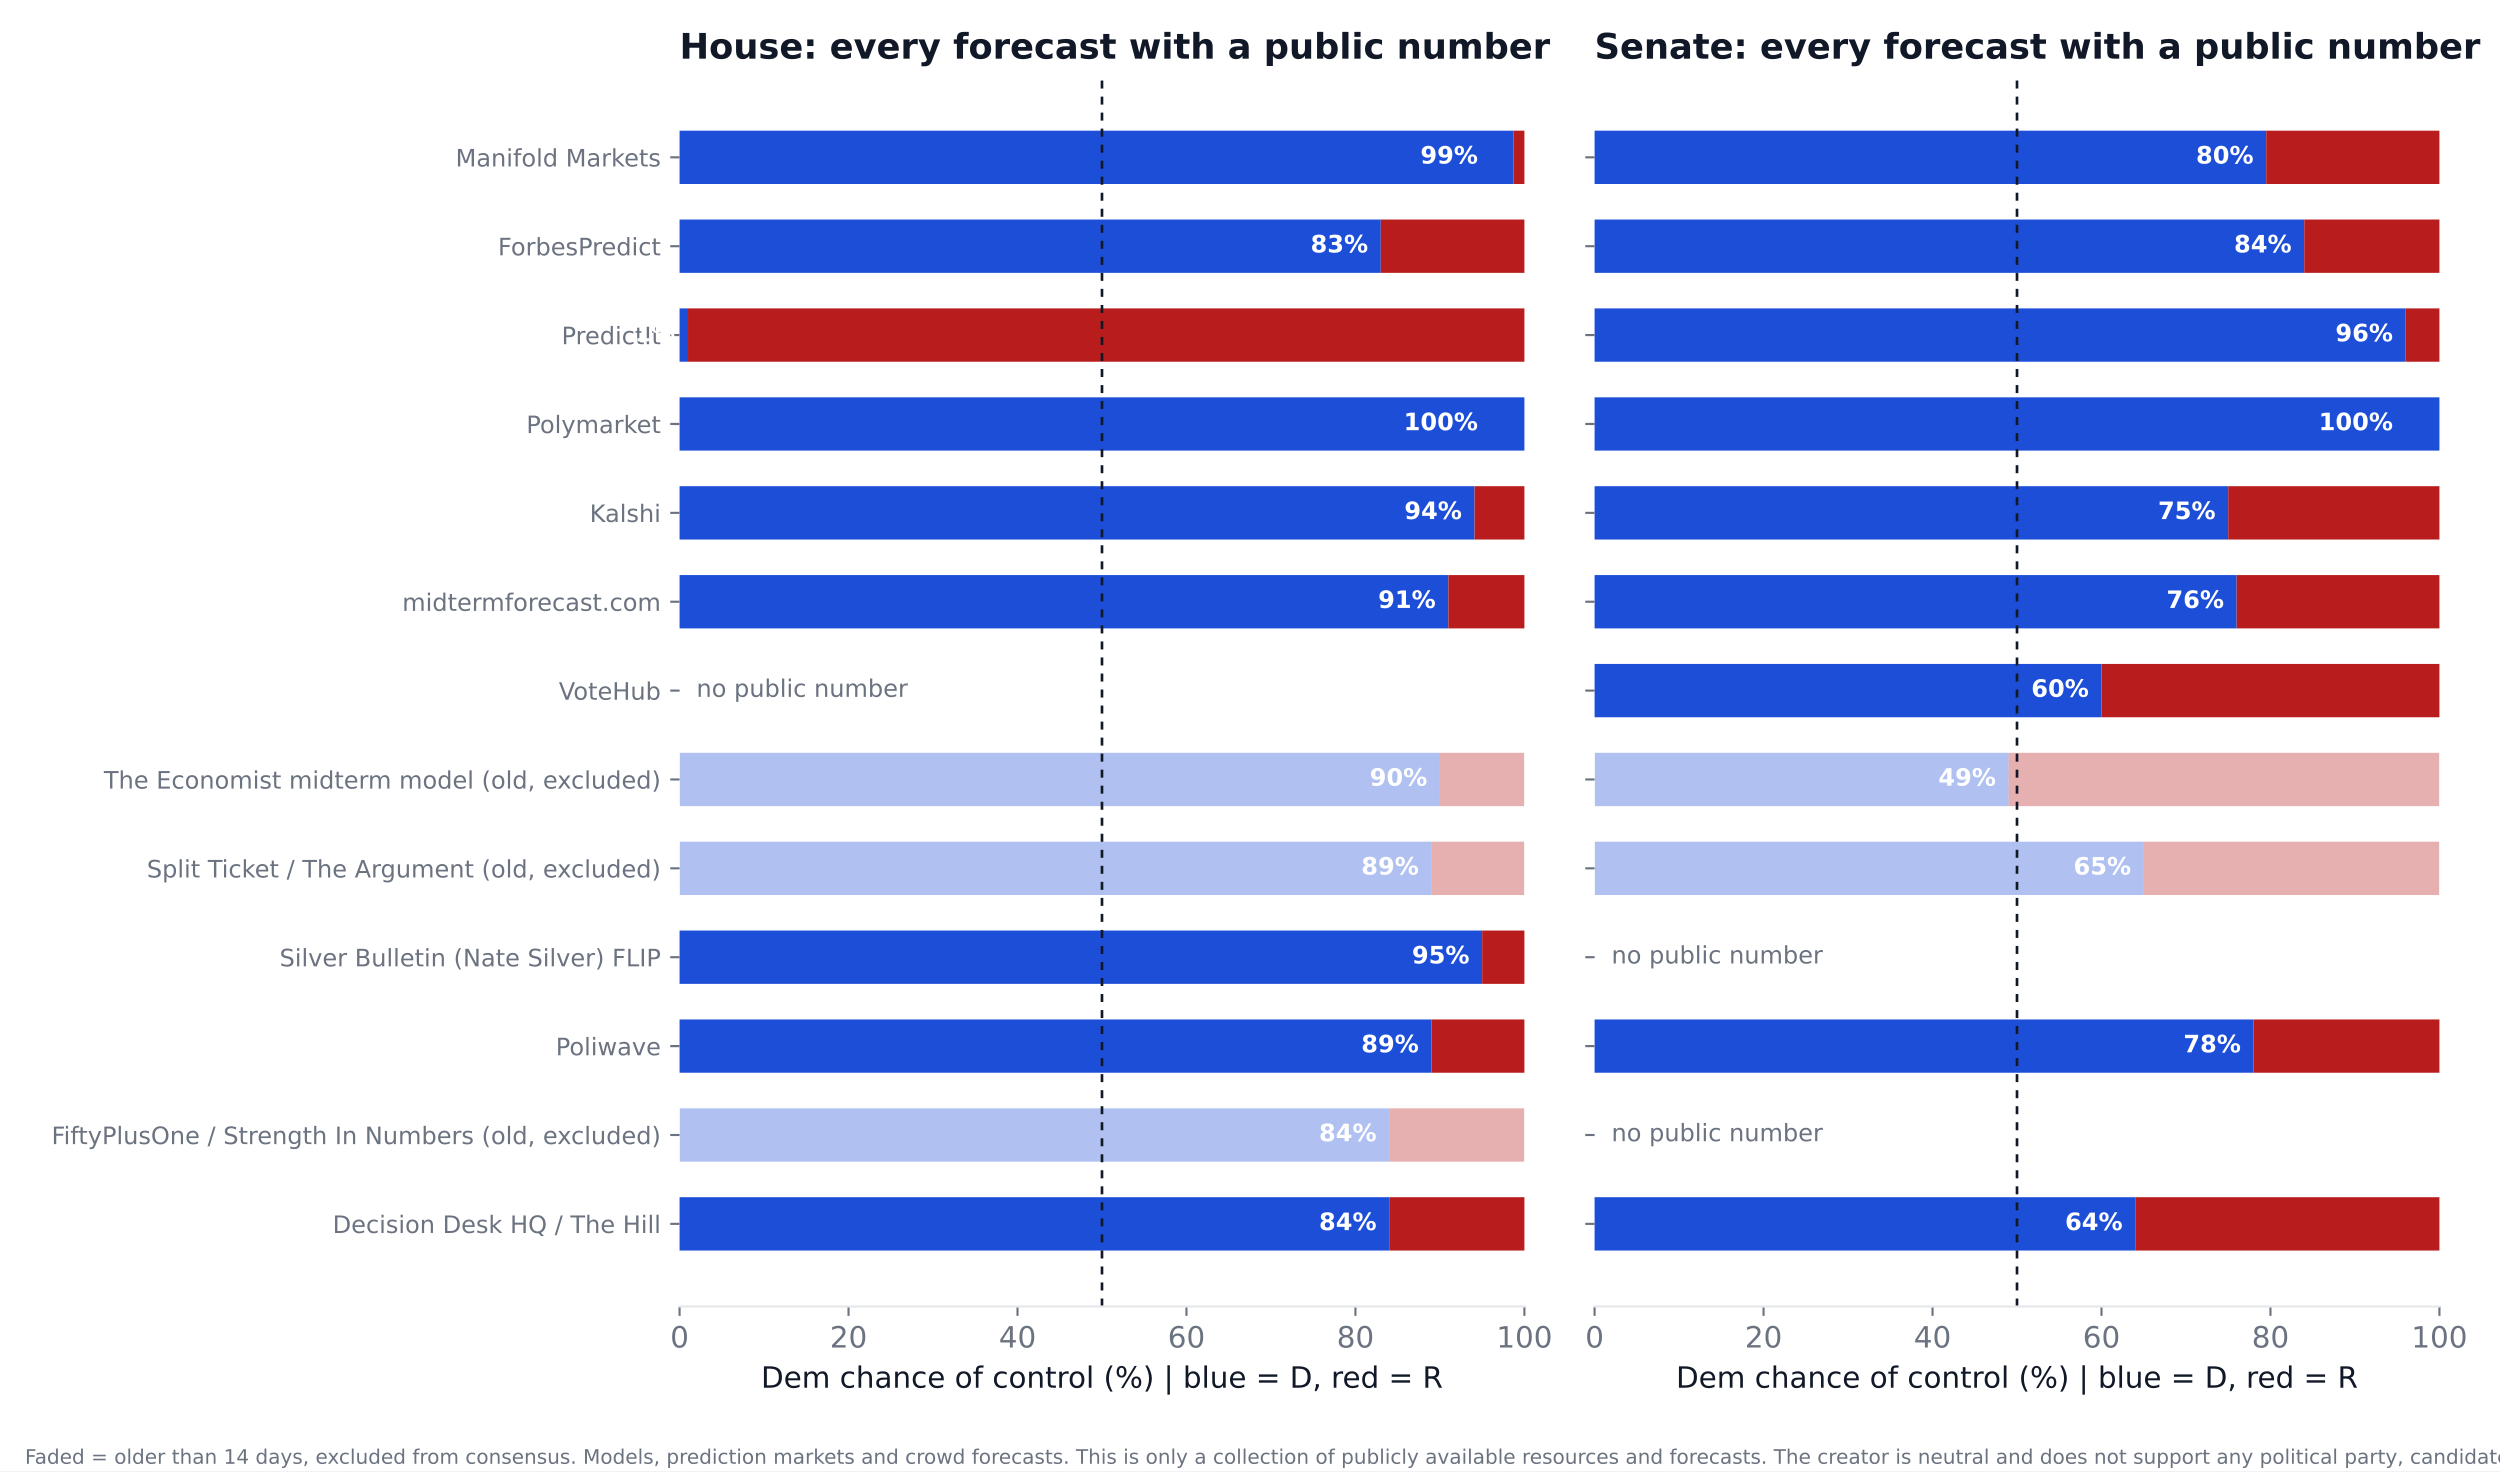
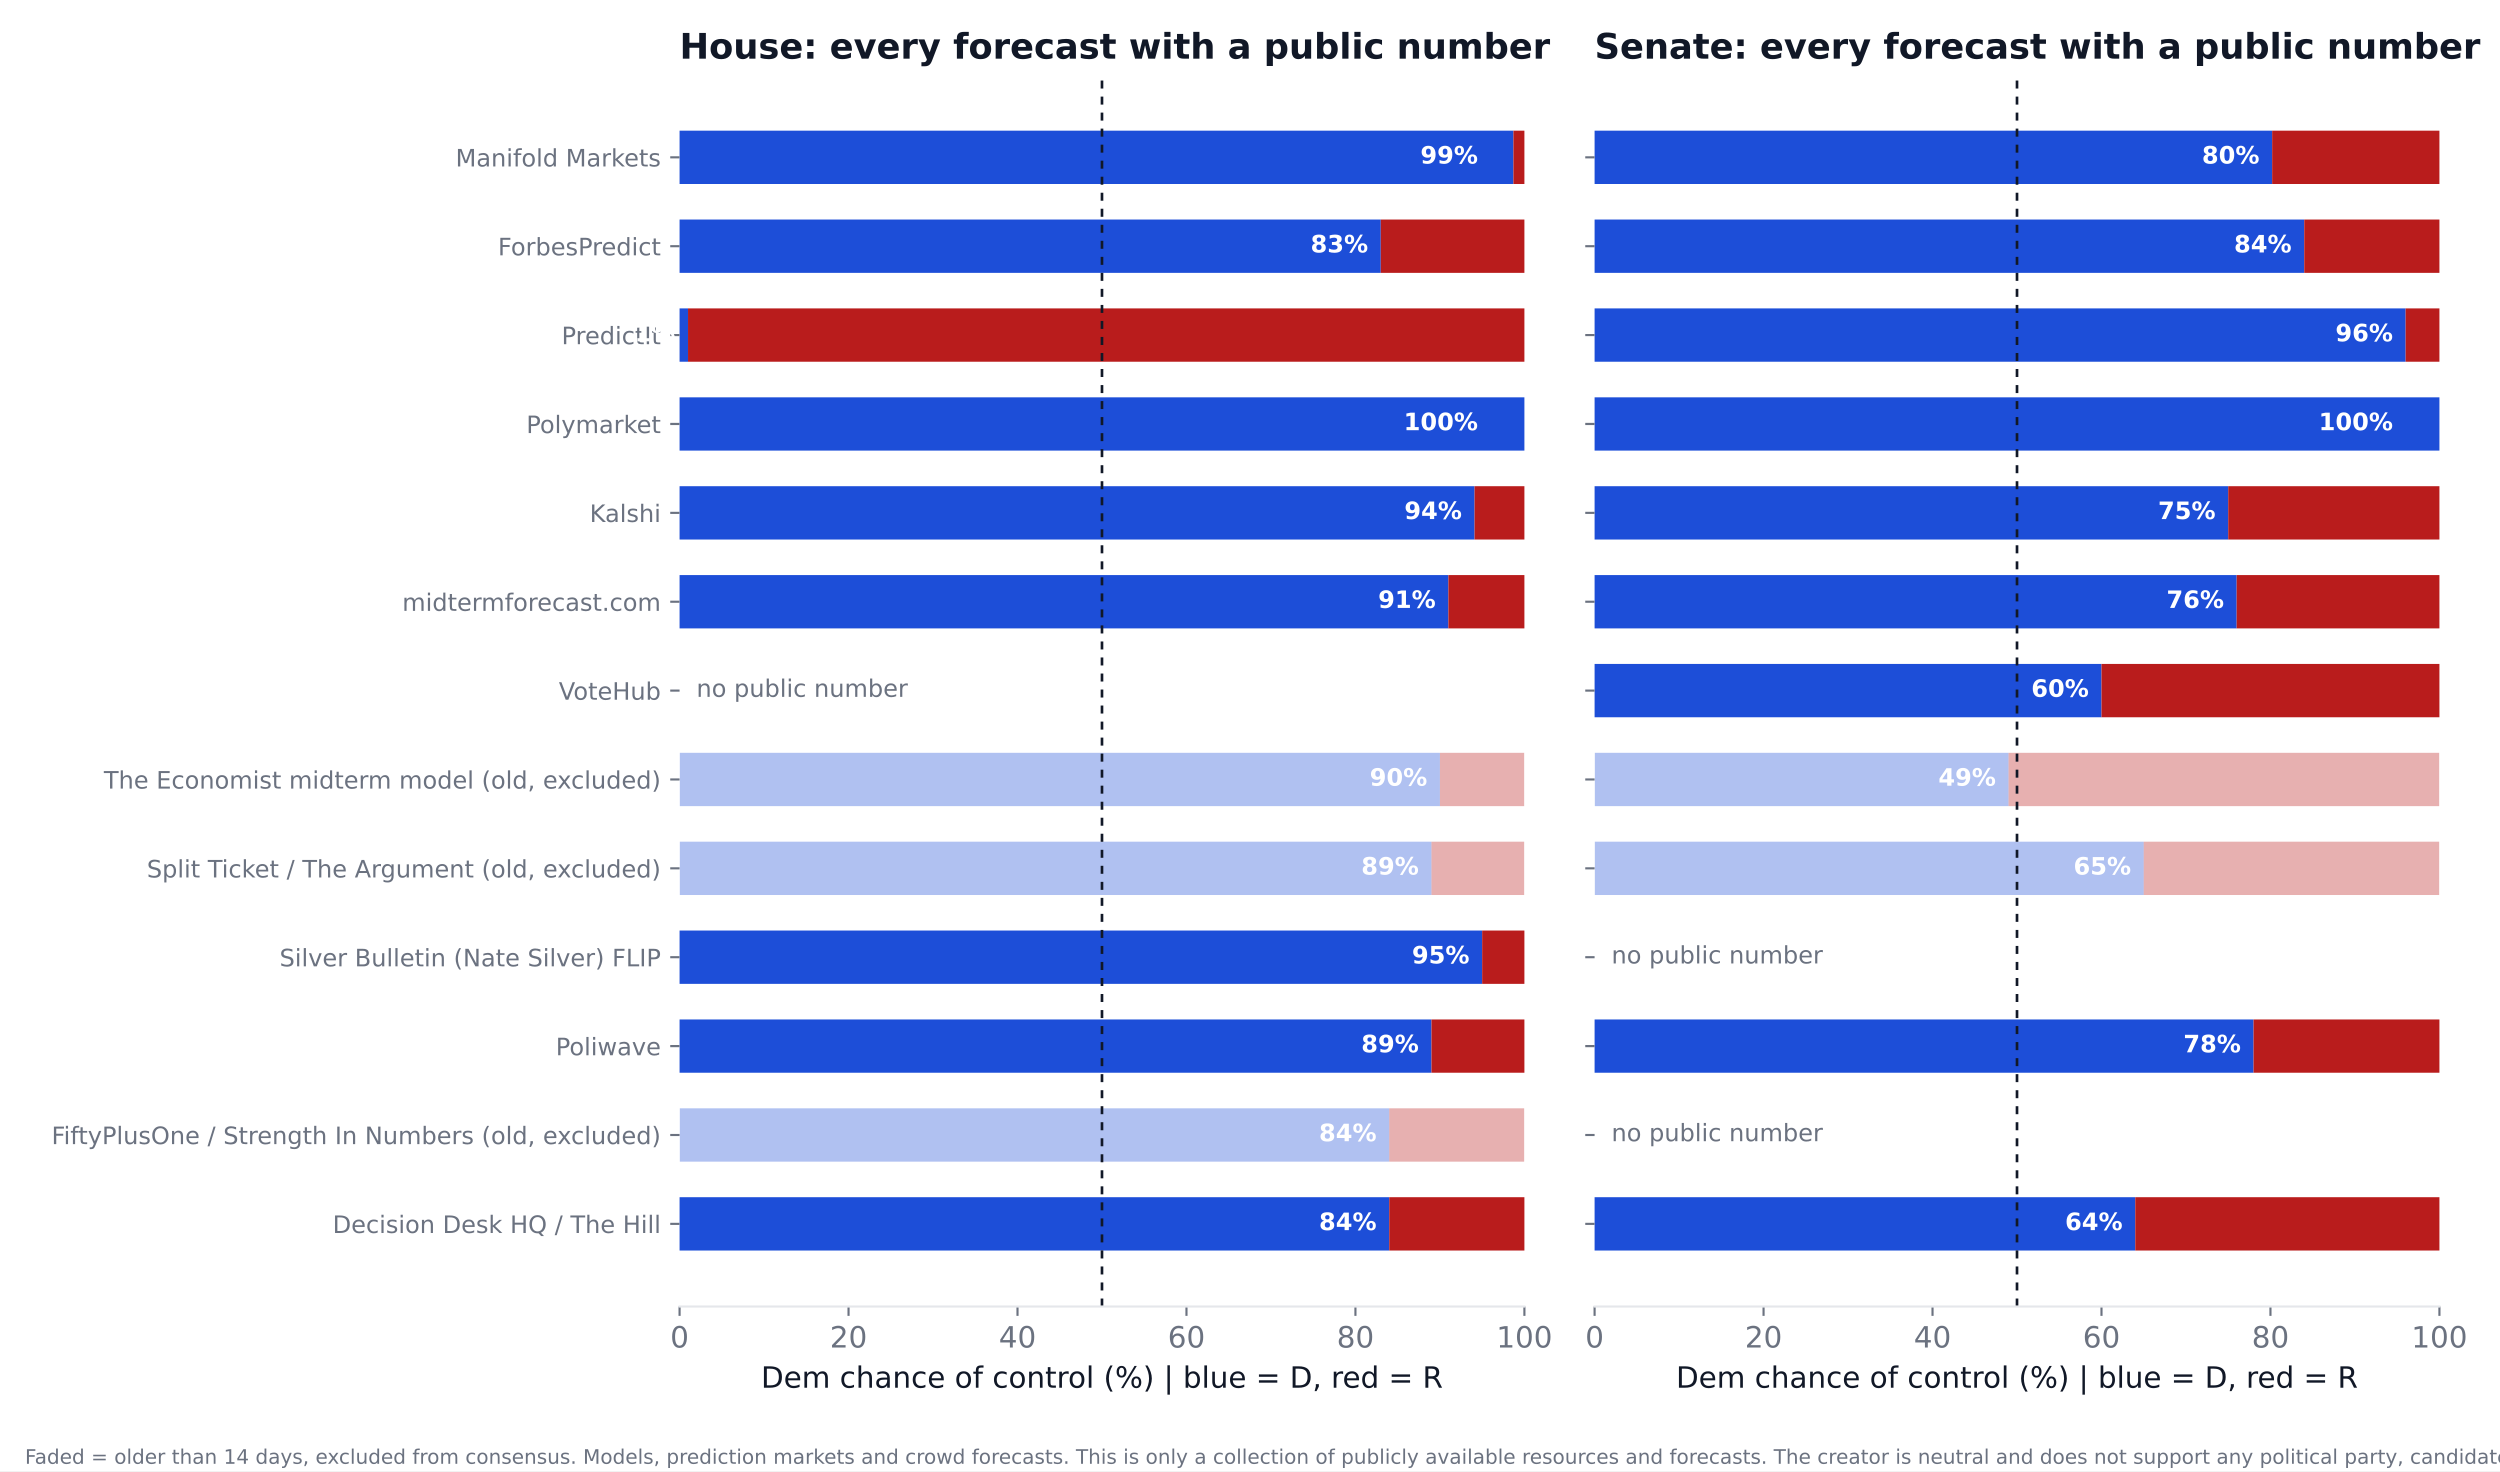
<svg xmlns="http://www.w3.org/2000/svg" xmlns:xlink="http://www.w3.org/1999/xlink" width="936pt" height="550.8pt" viewBox="0 0 936 550.8" version="1.1">
  <defs>
    <style type="text/css">*{stroke-linejoin: round; stroke-linecap: butt}</style>
  </defs>
  <g id="figure_1">
    <g id="patch_1">
      <path d="M 0 550.8  L 936 550.8  L 936 0  L 0 0  z " style="fill: #ffffff" />
    </g>
    <g id="axes_1">
      <g id="patch_2">
        <path d="M 254.433 489.159  L 570.736 489.159  L 570.736 27.96  L 254.433 27.96  z " style="fill: #ffffff" />
      </g>
      <g id="patch_3">
-         <path d="M 254.433 468.195  L 520.128 468.195  L 520.128 448.23  L 254.433 448.23  z " clip-path="url(#pff47a988bb)" style="fill: #1d4ed8" />
+         <path d="M 254.433 468.195  L 520.128 468.195  L 520.128 448.23  L 254.433 448.23  z " clip-path="url(#pf2b7579b18)" style="fill: #1d4ed8" />
      </g>
      <g id="patch_4">
-         <path d="M 520.128 468.195  L 570.736 468.195  L 570.736 448.23  L 520.128 448.23  z " clip-path="url(#pff47a988bb)" style="fill: #b91c1c" />
+         <path d="M 520.128 468.195  L 570.736 468.195  L 570.736 448.23  L 520.128 448.23  z " clip-path="url(#pf2b7579b18)" style="fill: #b91c1c" />
      </g>
      <g id="patch_5">
-         <path d="M 254.433 434.919  L 520.128 434.919  L 520.128 414.954  L 254.433 414.954  z " clip-path="url(#pff47a988bb)" style="fill: #1d4ed8; opacity: 0.35" />
+         <path d="M 254.433 434.919  L 520.128 434.919  L 520.128 414.954  L 254.433 414.954  z " clip-path="url(#pf2b7579b18)" style="fill: #1d4ed8; opacity: 0.35" />
      </g>
      <g id="patch_6">
-         <path d="M 520.128 434.919  L 570.736 434.919  L 570.736 414.954  L 520.128 414.954  z " clip-path="url(#pff47a988bb)" style="fill: #b91c1c; opacity: 0.35" />
+         <path d="M 520.128 434.919  L 570.736 434.919  L 570.736 414.954  L 520.128 414.954  z " clip-path="url(#pf2b7579b18)" style="fill: #b91c1c; opacity: 0.35" />
      </g>
      <g id="patch_7">
-         <path d="M 254.433 401.644  L 535.943 401.644  L 535.943 381.679  L 254.433 381.679  z " clip-path="url(#pff47a988bb)" style="fill: #1d4ed8" />
+         <path d="M 254.433 401.644  L 535.943 401.644  L 535.943 381.679  L 254.433 381.679  z " clip-path="url(#pf2b7579b18)" style="fill: #1d4ed8" />
      </g>
      <g id="patch_8">
-         <path d="M 535.943 401.644  L 570.736 401.644  L 570.736 381.679  L 535.943 381.679  z " clip-path="url(#pff47a988bb)" style="fill: #b91c1c" />
+         <path d="M 535.943 401.644  L 570.736 401.644  L 570.736 381.679  L 535.943 381.679  z " clip-path="url(#pf2b7579b18)" style="fill: #b91c1c" />
      </g>
      <g id="patch_9">
-         <path d="M 254.433 368.368  L 554.921 368.368  L 554.921 348.403  L 254.433 348.403  z " clip-path="url(#pff47a988bb)" style="fill: #1d4ed8" />
+         <path d="M 254.433 368.368  L 554.921 368.368  L 554.921 348.403  L 254.433 348.403  z " clip-path="url(#pf2b7579b18)" style="fill: #1d4ed8" />
      </g>
      <g id="patch_10">
-         <path d="M 554.921 368.368  L 570.736 368.368  L 570.736 348.403  L 554.921 348.403  z " clip-path="url(#pff47a988bb)" style="fill: #b91c1c" />
+         <path d="M 554.921 368.368  L 570.736 368.368  L 570.736 348.403  L 554.921 348.403  z " clip-path="url(#pf2b7579b18)" style="fill: #b91c1c" />
      </g>
      <g id="patch_11">
-         <path d="M 254.433 335.093  L 535.943 335.093  L 535.943 315.128  L 254.433 315.128  z " clip-path="url(#pff47a988bb)" style="fill: #1d4ed8; opacity: 0.35" />
+         <path d="M 254.433 335.093  L 535.943 335.093  L 535.943 315.128  L 254.433 315.128  z " clip-path="url(#pf2b7579b18)" style="fill: #1d4ed8; opacity: 0.35" />
      </g>
      <g id="patch_12">
-         <path d="M 535.943 335.093  L 570.736 335.093  L 570.736 315.128  L 535.943 315.128  z " clip-path="url(#pff47a988bb)" style="fill: #b91c1c; opacity: 0.35" />
+         <path d="M 535.943 335.093  L 570.736 335.093  L 570.736 315.128  L 535.943 315.128  z " clip-path="url(#pf2b7579b18)" style="fill: #b91c1c; opacity: 0.35" />
      </g>
      <g id="patch_13">
-         <path d="M 254.433 301.817  L 539.106 301.817  L 539.106 281.852  L 254.433 281.852  z " clip-path="url(#pff47a988bb)" style="fill: #1d4ed8; opacity: 0.35" />
+         <path d="M 254.433 301.817  L 539.106 301.817  L 539.106 281.852  L 254.433 281.852  z " clip-path="url(#pf2b7579b18)" style="fill: #1d4ed8; opacity: 0.35" />
      </g>
      <g id="patch_14">
-         <path d="M 539.106 301.817  L 570.736 301.817  L 570.736 281.852  L 539.106 281.852  z " clip-path="url(#pff47a988bb)" style="fill: #b91c1c; opacity: 0.35" />
+         <path d="M 539.106 301.817  L 570.736 301.817  L 570.736 281.852  L 539.106 281.852  z " clip-path="url(#pf2b7579b18)" style="fill: #b91c1c; opacity: 0.35" />
      </g>
      <g id="patch_15">
-         <path d="M 254.433 235.266  L 542.269 235.266  L 542.269 215.301  L 254.433 215.301  z " clip-path="url(#pff47a988bb)" style="fill: #1d4ed8" />
+         <path d="M 254.433 235.266  L 542.269 235.266  L 542.269 215.301  L 254.433 215.301  z " clip-path="url(#pf2b7579b18)" style="fill: #1d4ed8" />
      </g>
      <g id="patch_16">
-         <path d="M 542.269 235.266  L 570.736 235.266  L 570.736 215.301  L 542.269 215.301  z " clip-path="url(#pff47a988bb)" style="fill: #b91c1c" />
+         <path d="M 542.269 235.266  L 570.736 235.266  L 570.736 215.301  L 542.269 215.301  z " clip-path="url(#pf2b7579b18)" style="fill: #b91c1c" />
      </g>
      <g id="patch_17">
-         <path d="M 254.433 201.991  L 552.074 201.991  L 552.074 182.026  L 254.433 182.026  z " clip-path="url(#pff47a988bb)" style="fill: #1d4ed8" />
+         <path d="M 254.433 201.991  L 552.074 201.991  L 552.074 182.026  L 254.433 182.026  z " clip-path="url(#pf2b7579b18)" style="fill: #1d4ed8" />
      </g>
      <g id="patch_18">
-         <path d="M 552.074 201.991  L 570.736 201.991  L 570.736 182.026  L 552.074 182.026  z " clip-path="url(#pff47a988bb)" style="fill: #b91c1c" />
+         <path d="M 552.074 201.991  L 570.736 201.991  L 570.736 182.026  L 552.074 182.026  z " clip-path="url(#pf2b7579b18)" style="fill: #b91c1c" />
      </g>
      <g id="patch_19">
-         <path d="M 254.433 168.715  L 570.736 168.715  L 570.736 148.75  L 254.433 148.75  z " clip-path="url(#pff47a988bb)" style="fill: #1d4ed8" />
+         <path d="M 254.433 168.715  L 570.736 168.715  L 570.736 148.75  L 254.433 148.75  z " clip-path="url(#pf2b7579b18)" style="fill: #1d4ed8" />
      </g>
      <g id="patch_20">
-         <path d="M 570.736 168.715  L 570.736 168.715  L 570.736 148.75  L 570.736 148.75  z " clip-path="url(#pff47a988bb)" style="fill: #b91c1c" />
+         <path d="M 570.736 168.715  L 570.736 168.715  L 570.736 148.75  L 570.736 148.75  z " clip-path="url(#pf2b7579b18)" style="fill: #b91c1c" />
      </g>
      <g id="patch_21">
-         <path d="M 254.433 135.44  L 257.596 135.44  L 257.596 115.475  L 254.433 115.475  z " clip-path="url(#pff47a988bb)" style="fill: #1d4ed8" />
+         <path d="M 254.433 135.44  L 257.596 135.44  L 257.596 115.475  L 254.433 115.475  z " clip-path="url(#pf2b7579b18)" style="fill: #1d4ed8" />
      </g>
      <g id="patch_22">
-         <path d="M 257.596 135.44  L 570.736 135.44  L 570.736 115.475  L 257.596 115.475  z " clip-path="url(#pff47a988bb)" style="fill: #b91c1c" />
+         <path d="M 257.596 135.44  L 570.736 135.44  L 570.736 115.475  L 257.596 115.475  z " clip-path="url(#pf2b7579b18)" style="fill: #b91c1c" />
      </g>
      <g id="patch_23">
-         <path d="M 254.433 102.164  L 516.965 102.164  L 516.965 82.199  L 254.433 82.199  z " clip-path="url(#pff47a988bb)" style="fill: #1d4ed8" />
+         <path d="M 254.433 102.164  L 516.965 102.164  L 516.965 82.199  L 254.433 82.199  z " clip-path="url(#pf2b7579b18)" style="fill: #1d4ed8" />
      </g>
      <g id="patch_24">
-         <path d="M 516.965 102.164  L 570.736 102.164  L 570.736 82.199  L 516.965 82.199  z " clip-path="url(#pff47a988bb)" style="fill: #b91c1c" />
+         <path d="M 516.965 102.164  L 570.736 102.164  L 570.736 82.199  L 516.965 82.199  z " clip-path="url(#pf2b7579b18)" style="fill: #b91c1c" />
      </g>
      <g id="patch_25">
-         <path d="M 254.433 68.889  L 566.624 68.889  L 566.624 48.924  L 254.433 48.924  z " clip-path="url(#pff47a988bb)" style="fill: #1d4ed8" />
+         <path d="M 254.433 68.889  L 566.624 68.889  L 566.624 48.924  L 254.433 48.924  z " clip-path="url(#pf2b7579b18)" style="fill: #1d4ed8" />
      </g>
      <g id="patch_26">
-         <path d="M 566.624 68.889  L 570.736 68.889  L 570.736 48.924  L 566.624 48.924  z " clip-path="url(#pff47a988bb)" style="fill: #b91c1c" />
+         <path d="M 566.624 68.889  L 570.736 68.889  L 570.736 48.924  L 566.624 48.924  z " clip-path="url(#pf2b7579b18)" style="fill: #b91c1c" />
      </g>
      <g id="matplotlib.axis_1">
        <g id="xtick_1">
          <g id="line2d_1">
            <defs>
-               <path id="mf5d7a410e3" d="M 0 0  L 0 3.5  " style="stroke: #6b7280; stroke-width: 0.8" />
+               <path id="m290218c3e4" d="M 0 0  L 0 3.5  " style="stroke: #6b7280; stroke-width: 0.8" />
            </defs>
            <g>
-               <use xlink:href="#mf5d7a410e3" x="254.433" y="489.159" style="fill: #6b7280; stroke: #6b7280; stroke-width: 0.8" />
+               <use xlink:href="#m290218c3e4" x="254.433" y="489.159" style="fill: #6b7280; stroke: #6b7280; stroke-width: 0.8" />
            </g>
          </g>
          <g id="text_1">
            <text style="font-size: 11px; font-family: 'DejaVu Sans'; text-anchor: middle; fill: #6b7280" x="254.433" y="504.516" transform="rotate(-0 254.4325 504.516)">0</text>
          </g>
        </g>
        <g id="xtick_2">
          <g id="line2d_2">
            <g>
-               <use xlink:href="#mf5d7a410e3" x="317.693" y="489.159" style="fill: #6b7280; stroke: #6b7280; stroke-width: 0.8" />
+               <use xlink:href="#m290218c3e4" x="317.693" y="489.159" style="fill: #6b7280; stroke: #6b7280; stroke-width: 0.8" />
            </g>
          </g>
          <g id="text_2">
            <text style="font-size: 11px; font-family: 'DejaVu Sans'; text-anchor: middle; fill: #6b7280" x="317.693" y="504.516" transform="rotate(-0 317.6932 504.516)">20</text>
          </g>
        </g>
        <g id="xtick_3">
          <g id="line2d_3">
            <g>
-               <use xlink:href="#mf5d7a410e3" x="380.954" y="489.159" style="fill: #6b7280; stroke: #6b7280; stroke-width: 0.8" />
+               <use xlink:href="#m290218c3e4" x="380.954" y="489.159" style="fill: #6b7280; stroke: #6b7280; stroke-width: 0.8" />
            </g>
          </g>
          <g id="text_3">
            <text style="font-size: 11px; font-family: 'DejaVu Sans'; text-anchor: middle; fill: #6b7280" x="380.954" y="504.516" transform="rotate(-0 380.954 504.516)">40</text>
          </g>
        </g>
        <g id="xtick_4">
          <g id="line2d_4">
            <g>
-               <use xlink:href="#mf5d7a410e3" x="444.215" y="489.159" style="fill: #6b7280; stroke: #6b7280; stroke-width: 0.8" />
+               <use xlink:href="#m290218c3e4" x="444.215" y="489.159" style="fill: #6b7280; stroke: #6b7280; stroke-width: 0.8" />
            </g>
          </g>
          <g id="text_4">
            <text style="font-size: 11px; font-family: 'DejaVu Sans'; text-anchor: middle; fill: #6b7280" x="444.215" y="504.516" transform="rotate(-0 444.2147 504.516)">60</text>
          </g>
        </g>
        <g id="xtick_5">
          <g id="line2d_5">
            <g>
-               <use xlink:href="#mf5d7a410e3" x="507.476" y="489.159" style="fill: #6b7280; stroke: #6b7280; stroke-width: 0.8" />
+               <use xlink:href="#m290218c3e4" x="507.476" y="489.159" style="fill: #6b7280; stroke: #6b7280; stroke-width: 0.8" />
            </g>
          </g>
          <g id="text_5">
            <text style="font-size: 11px; font-family: 'DejaVu Sans'; text-anchor: middle; fill: #6b7280" x="507.476" y="504.516" transform="rotate(-0 507.4755 504.516)">80</text>
          </g>
        </g>
        <g id="xtick_6">
          <g id="line2d_6">
            <g>
-               <use xlink:href="#mf5d7a410e3" x="570.736" y="489.159" style="fill: #6b7280; stroke: #6b7280; stroke-width: 0.8" />
+               <use xlink:href="#m290218c3e4" x="570.736" y="489.159" style="fill: #6b7280; stroke: #6b7280; stroke-width: 0.8" />
            </g>
          </g>
          <g id="text_6">
            <text style="font-size: 11px; font-family: 'DejaVu Sans'; text-anchor: middle; fill: #6b7280" x="570.736" y="504.516" transform="rotate(-0 570.7363 504.516)">100</text>
          </g>
        </g>
        <g id="text_7">
          <text style="font-size: 11px; font-family: 'DejaVu Sans'; text-anchor: middle; fill: #111827" x="412.584" y="519.565" transform="rotate(-0 412.5844 519.565)">Dem chance of control (%)  |  blue = D, red = R</text>
        </g>
      </g>
      <g id="matplotlib.axis_2">
        <g id="ytick_1">
          <g id="line2d_7">
            <defs>
-               <path id="m77f19acf1d" d="M 0 0  L -3.5 0  " style="stroke: #6b7280; stroke-width: 0.8" />
+               <path id="maff3a5cc44" d="M 0 0  L -3.5 0  " style="stroke: #6b7280; stroke-width: 0.8" />
            </defs>
            <g>
-               <use xlink:href="#m77f19acf1d" x="254.433" y="458.212" style="fill: #6b7280; stroke: #6b7280; stroke-width: 0.8" />
+               <use xlink:href="#maff3a5cc44" x="254.433" y="458.212" style="fill: #6b7280; stroke: #6b7280; stroke-width: 0.8" />
            </g>
          </g>
          <g id="text_8">
            <text style="font-size: 9px; font-family: 'DejaVu Sans'; text-anchor: end; fill: #6b7280" x="247.433" y="461.632" transform="rotate(-0 247.4325 461.6316)">Decision Desk HQ / The Hill</text>
          </g>
        </g>
        <g id="ytick_2">
          <g id="line2d_8">
            <g>
-               <use xlink:href="#m77f19acf1d" x="254.433" y="424.937" style="fill: #6b7280; stroke: #6b7280; stroke-width: 0.8" />
+               <use xlink:href="#maff3a5cc44" x="254.433" y="424.937" style="fill: #6b7280; stroke: #6b7280; stroke-width: 0.8" />
            </g>
          </g>
          <g id="text_9">
            <text style="font-size: 9px; font-family: 'DejaVu Sans'; text-anchor: end; fill: #6b7280" x="247.433" y="428.356" transform="rotate(-0 247.4325 428.3561)">FiftyPlusOne / Strength In Numbers (old, excluded)</text>
          </g>
        </g>
        <g id="ytick_3">
          <g id="line2d_9">
            <g>
-               <use xlink:href="#m77f19acf1d" x="254.433" y="391.661" style="fill: #6b7280; stroke: #6b7280; stroke-width: 0.8" />
+               <use xlink:href="#maff3a5cc44" x="254.433" y="391.661" style="fill: #6b7280; stroke: #6b7280; stroke-width: 0.8" />
            </g>
          </g>
          <g id="text_10">
            <text style="font-size: 9px; font-family: 'DejaVu Sans'; text-anchor: end; fill: #6b7280" x="247.433" y="395.081" transform="rotate(-0 247.4325 395.0806)">Poliwave</text>
          </g>
        </g>
        <g id="ytick_4">
          <g id="line2d_10">
            <g>
-               <use xlink:href="#m77f19acf1d" x="254.433" y="358.386" style="fill: #6b7280; stroke: #6b7280; stroke-width: 0.8" />
+               <use xlink:href="#maff3a5cc44" x="254.433" y="358.386" style="fill: #6b7280; stroke: #6b7280; stroke-width: 0.8" />
            </g>
          </g>
          <g id="text_11">
            <text style="font-size: 9px; font-family: 'DejaVu Sans'; text-anchor: end; fill: #6b7280" x="247.433" y="361.805" transform="rotate(-0 247.4325 361.8051)">Silver Bulletin (Nate Silver) FLIP</text>
          </g>
        </g>
        <g id="ytick_5">
          <g id="line2d_11">
            <g>
-               <use xlink:href="#m77f19acf1d" x="254.433" y="325.11" style="fill: #6b7280; stroke: #6b7280; stroke-width: 0.8" />
+               <use xlink:href="#maff3a5cc44" x="254.433" y="325.11" style="fill: #6b7280; stroke: #6b7280; stroke-width: 0.8" />
            </g>
          </g>
          <g id="text_12">
            <text style="font-size: 9px; font-family: 'DejaVu Sans'; text-anchor: end; fill: #6b7280" x="247.433" y="328.53" transform="rotate(-0 247.4325 328.5296)">Split Ticket / The Argument (old, excluded)</text>
          </g>
        </g>
        <g id="ytick_6">
          <g id="line2d_12">
            <g>
-               <use xlink:href="#m77f19acf1d" x="254.433" y="291.835" style="fill: #6b7280; stroke: #6b7280; stroke-width: 0.8" />
+               <use xlink:href="#maff3a5cc44" x="254.433" y="291.835" style="fill: #6b7280; stroke: #6b7280; stroke-width: 0.8" />
            </g>
          </g>
          <g id="text_13">
            <text style="font-size: 9px; font-family: 'DejaVu Sans'; text-anchor: end; fill: #6b7280" x="247.433" y="295.254" transform="rotate(-0 247.4325 295.2541)">The Economist midterm model (old, excluded)</text>
          </g>
        </g>
        <g id="ytick_7">
          <g id="line2d_13">
            <g>
-               <use xlink:href="#m77f19acf1d" x="254.433" y="258.559" style="fill: #6b7280; stroke: #6b7280; stroke-width: 0.8" />
+               <use xlink:href="#maff3a5cc44" x="254.433" y="258.559" style="fill: #6b7280; stroke: #6b7280; stroke-width: 0.8" />
            </g>
          </g>
          <g id="text_14">
            <text style="font-size: 9px; font-family: 'DejaVu Sans'; text-anchor: end; fill: #6b7280" x="247.433" y="261.979" transform="rotate(-0 247.4325 261.9786)">VoteHub</text>
          </g>
        </g>
        <g id="ytick_8">
          <g id="line2d_14">
            <g>
-               <use xlink:href="#m77f19acf1d" x="254.433" y="225.284" style="fill: #6b7280; stroke: #6b7280; stroke-width: 0.8" />
+               <use xlink:href="#maff3a5cc44" x="254.433" y="225.284" style="fill: #6b7280; stroke: #6b7280; stroke-width: 0.8" />
            </g>
          </g>
          <g id="text_15">
            <text style="font-size: 9px; font-family: 'DejaVu Sans'; text-anchor: end; fill: #6b7280" x="247.433" y="228.703" transform="rotate(-0 247.4325 228.7031)">midtermforecast.com</text>
          </g>
        </g>
        <g id="ytick_9">
          <g id="line2d_15">
            <g>
-               <use xlink:href="#m77f19acf1d" x="254.433" y="192.008" style="fill: #6b7280; stroke: #6b7280; stroke-width: 0.8" />
+               <use xlink:href="#maff3a5cc44" x="254.433" y="192.008" style="fill: #6b7280; stroke: #6b7280; stroke-width: 0.8" />
            </g>
          </g>
          <g id="text_16">
            <text style="font-size: 9px; font-family: 'DejaVu Sans'; text-anchor: end; fill: #6b7280" x="247.433" y="195.428" transform="rotate(-0 247.4325 195.4276)">Kalshi</text>
          </g>
        </g>
        <g id="ytick_10">
          <g id="line2d_16">
            <g>
-               <use xlink:href="#m77f19acf1d" x="254.433" y="158.733" style="fill: #6b7280; stroke: #6b7280; stroke-width: 0.8" />
+               <use xlink:href="#maff3a5cc44" x="254.433" y="158.733" style="fill: #6b7280; stroke: #6b7280; stroke-width: 0.8" />
            </g>
          </g>
          <g id="text_17">
            <text style="font-size: 9px; font-family: 'DejaVu Sans'; text-anchor: end; fill: #6b7280" x="247.433" y="162.152" transform="rotate(-0 247.4325 162.1521)">Polymarket</text>
          </g>
        </g>
        <g id="ytick_11">
          <g id="line2d_17">
            <g>
-               <use xlink:href="#m77f19acf1d" x="254.433" y="125.457" style="fill: #6b7280; stroke: #6b7280; stroke-width: 0.8" />
+               <use xlink:href="#maff3a5cc44" x="254.433" y="125.457" style="fill: #6b7280; stroke: #6b7280; stroke-width: 0.8" />
            </g>
          </g>
          <g id="text_18">
            <text style="font-size: 9px; font-family: 'DejaVu Sans'; text-anchor: end; fill: #6b7280" x="247.433" y="128.877" transform="rotate(-0 247.4325 128.8765)">PredictIt</text>
          </g>
        </g>
        <g id="ytick_12">
          <g id="line2d_18">
            <g>
-               <use xlink:href="#m77f19acf1d" x="254.433" y="92.182" style="fill: #6b7280; stroke: #6b7280; stroke-width: 0.8" />
+               <use xlink:href="#maff3a5cc44" x="254.433" y="92.182" style="fill: #6b7280; stroke: #6b7280; stroke-width: 0.8" />
            </g>
          </g>
          <g id="text_19">
            <text style="font-size: 9px; font-family: 'DejaVu Sans'; text-anchor: end; fill: #6b7280" x="247.433" y="95.601" transform="rotate(-0 247.4325 95.60103)">ForbesPredict</text>
          </g>
        </g>
        <g id="ytick_13">
          <g id="line2d_19">
            <g>
-               <use xlink:href="#m77f19acf1d" x="254.433" y="58.906" style="fill: #6b7280; stroke: #6b7280; stroke-width: 0.8" />
+               <use xlink:href="#maff3a5cc44" x="254.433" y="58.906" style="fill: #6b7280; stroke: #6b7280; stroke-width: 0.8" />
            </g>
          </g>
          <g id="text_20">
            <text style="font-size: 9px; font-family: 'DejaVu Sans'; text-anchor: end; fill: #6b7280" x="247.433" y="62.326" transform="rotate(-0 247.4325 62.32552)">Manifold Markets</text>
          </g>
        </g>
      </g>
      <g id="line2d_20">
-         <path d="M 412.584 489.159  L 412.584 27.96  " clip-path="url(#pff47a988bb)" style="fill: none; stroke-dasharray: 3,3; stroke-dashoffset: 0; stroke: #111827" />
+         <path d="M 412.584 489.159  L 412.584 27.96  " clip-path="url(#pf2b7579b18)" style="fill: none; stroke-dasharray: 3,3; stroke-dashoffset: 0; stroke: #111827" />
      </g>
      <g id="patch_27">
        <path d="M 254.433 489.159  L 570.736 489.159  " style="fill: none; stroke: #e5e7eb; stroke-width: 0.8; stroke-linejoin: miter; stroke-linecap: square" />
      </g>
      <g id="text_21">
        <text style="font-weight: 700; font-size: 9px; font-family: 'DejaVu Sans'; text-anchor: end; fill: #ffffff" x="515.383" y="460.55" transform="rotate(-0 515.3831 460.5502)">84%</text>
      </g>
      <g id="text_22">
        <text style="font-weight: 700; font-size: 9px; font-family: 'DejaVu Sans'; text-anchor: end; fill: #ffffff" x="515.383" y="427.275" transform="rotate(-0 515.3831 427.2747)">84%</text>
      </g>
      <g id="text_23">
        <text style="font-weight: 700; font-size: 9px; font-family: 'DejaVu Sans'; text-anchor: end; fill: #ffffff" x="531.198" y="393.999" transform="rotate(-0 531.1983 393.9992)">89%</text>
      </g>
      <g id="text_24">
        <text style="font-weight: 700; font-size: 9px; font-family: 'DejaVu Sans'; text-anchor: end; fill: #ffffff" x="550.177" y="360.724" transform="rotate(-0 550.1765 360.7237)">95%</text>
      </g>
      <g id="text_25">
        <text style="font-weight: 700; font-size: 9px; font-family: 'DejaVu Sans'; text-anchor: end; fill: #ffffff" x="531.198" y="327.448" transform="rotate(-0 531.1983 327.4482)">89%</text>
      </g>
      <g id="text_26">
        <text style="font-weight: 700; font-size: 9px; font-family: 'DejaVu Sans'; text-anchor: end; fill: #ffffff" x="534.361" y="294.173" transform="rotate(-0 534.3613 294.1727)">90%</text>
      </g>
      <g id="text_27">
        <text style="font-size: 9px; font-family: 'DejaVu Sans'; text-anchor: start; fill: #6b7280" x="260.759" y="260.898" transform="rotate(-0 260.7586 260.8975)">no public number</text>
      </g>
      <g id="text_28">
        <text style="font-weight: 700; font-size: 9px; font-family: 'DejaVu Sans'; text-anchor: end; fill: #ffffff" x="537.524" y="227.622" transform="rotate(-0 537.5244 227.6217)">91%</text>
      </g>
      <g id="text_29">
        <text style="font-weight: 700; font-size: 9px; font-family: 'DejaVu Sans'; text-anchor: end; fill: #ffffff" x="547.33" y="194.346" transform="rotate(-0 547.3298 194.3462)">94%</text>
      </g>
      <g id="text_30">
        <text style="font-weight: 700; font-size: 9px; font-family: 'DejaVu Sans'; text-anchor: end; fill: #ffffff" x="553.34" y="161.071" transform="rotate(-0 553.3395 161.0706)">100%</text>
      </g>
      <g id="text_31">
        <text style="font-weight: 700; font-size: 9px; font-family: 'DejaVu Sans'; text-anchor: end; fill: #ffffff" x="252.851" y="127.795" transform="rotate(-0 252.851 127.7951)">1%</text>
      </g>
      <g id="text_32">
        <text style="font-weight: 700; font-size: 9px; font-family: 'DejaVu Sans'; text-anchor: end; fill: #ffffff" x="512.22" y="94.52" transform="rotate(-0 512.2201 94.51963)">83%</text>
      </g>
      <g id="text_33">
        <text style="font-weight: 700; font-size: 9px; font-family: 'DejaVu Sans'; text-anchor: end; fill: #ffffff" x="553.34" y="61.244" transform="rotate(-0 553.3395 61.24412)">99%</text>
      </g>
      <g id="text_34">
        <text style="font-weight: 700; font-size: 13.2px; font-family: 'DejaVu Sans'; text-anchor: start; fill: #111827" x="254.433" y="21.96" transform="rotate(-0 254.4325 21.96)">House: every forecast with a public number</text>
      </g>
    </g>
    <g id="axes_2">
      <g id="patch_28">
        <path d="M 597.016 489.159  L 913.32 489.159  L 913.32 27.96  L 597.016 27.96  z " style="fill: #ffffff" />
      </g>
      <g id="patch_29">
-         <path d="M 597.016 468.195  L 799.451 468.195  L 799.451 448.23  L 597.016 448.23  z " clip-path="url(#p18b817231d)" style="fill: #1d4ed8" />
+         <path d="M 597.016 468.195  L 799.451 468.195  L 799.451 448.23  L 597.016 448.23  z " clip-path="url(#p5b64e87dc1)" style="fill: #1d4ed8" />
      </g>
      <g id="patch_30">
-         <path d="M 799.451 468.195  L 913.32 468.195  L 913.32 448.23  L 799.451 448.23  z " clip-path="url(#p18b817231d)" style="fill: #b91c1c" />
+         <path d="M 799.451 468.195  L 913.32 468.195  L 913.32 448.23  L 799.451 448.23  z " clip-path="url(#p5b64e87dc1)" style="fill: #b91c1c" />
      </g>
      <g id="patch_31">
-         <path d="M 597.016 401.644  L 843.733 401.644  L 843.733 381.679  L 597.016 381.679  z " clip-path="url(#p18b817231d)" style="fill: #1d4ed8" />
+         <path d="M 597.016 401.644  L 843.733 401.644  L 843.733 381.679  L 597.016 381.679  z " clip-path="url(#p5b64e87dc1)" style="fill: #1d4ed8" />
      </g>
      <g id="patch_32">
-         <path d="M 843.733 401.644  L 913.32 401.644  L 913.32 381.679  L 843.733 381.679  z " clip-path="url(#p18b817231d)" style="fill: #b91c1c" />
+         <path d="M 843.733 401.644  L 913.32 401.644  L 913.32 381.679  L 843.733 381.679  z " clip-path="url(#p5b64e87dc1)" style="fill: #b91c1c" />
      </g>
      <g id="patch_33">
-         <path d="M 597.016 335.093  L 802.614 335.093  L 802.614 315.128  L 597.016 315.128  z " clip-path="url(#p18b817231d)" style="fill: #1d4ed8; opacity: 0.35" />
+         <path d="M 597.016 335.093  L 802.614 335.093  L 802.614 315.128  L 597.016 315.128  z " clip-path="url(#p5b64e87dc1)" style="fill: #1d4ed8; opacity: 0.35" />
      </g>
      <g id="patch_34">
-         <path d="M 802.614 335.093  L 913.32 335.093  L 913.32 315.128  L 802.614 315.128  z " clip-path="url(#p18b817231d)" style="fill: #b91c1c; opacity: 0.35" />
+         <path d="M 802.614 335.093  L 913.32 335.093  L 913.32 315.128  L 802.614 315.128  z " clip-path="url(#p5b64e87dc1)" style="fill: #b91c1c; opacity: 0.35" />
      </g>
      <g id="patch_35">
-         <path d="M 597.016 301.817  L 752.005 301.817  L 752.005 281.852  L 597.016 281.852  z " clip-path="url(#p18b817231d)" style="fill: #1d4ed8; opacity: 0.35" />
+         <path d="M 597.016 301.817  L 752.005 301.817  L 752.005 281.852  L 597.016 281.852  z " clip-path="url(#p5b64e87dc1)" style="fill: #1d4ed8; opacity: 0.35" />
      </g>
      <g id="patch_36">
-         <path d="M 752.005 301.817  L 913.32 301.817  L 913.32 281.852  L 752.005 281.852  z " clip-path="url(#p18b817231d)" style="fill: #b91c1c; opacity: 0.35" />
+         <path d="M 752.005 301.817  L 913.32 301.817  L 913.32 281.852  L 752.005 281.852  z " clip-path="url(#p5b64e87dc1)" style="fill: #b91c1c; opacity: 0.35" />
      </g>
      <g id="patch_37">
-         <path d="M 597.016 268.542  L 786.798 268.542  L 786.798 248.577  L 597.016 248.577  z " clip-path="url(#p18b817231d)" style="fill: #1d4ed8" />
+         <path d="M 597.016 268.542  L 786.798 268.542  L 786.798 248.577  L 597.016 248.577  z " clip-path="url(#p5b64e87dc1)" style="fill: #1d4ed8" />
      </g>
      <g id="patch_38">
-         <path d="M 786.798 268.542  L 913.32 268.542  L 913.32 248.577  L 786.798 248.577  z " clip-path="url(#p18b817231d)" style="fill: #b91c1c" />
+         <path d="M 786.798 268.542  L 913.32 268.542  L 913.32 248.577  L 786.798 248.577  z " clip-path="url(#p5b64e87dc1)" style="fill: #b91c1c" />
      </g>
      <g id="patch_39">
-         <path d="M 597.016 235.266  L 837.407 235.266  L 837.407 215.301  L 597.016 215.301  z " clip-path="url(#p18b817231d)" style="fill: #1d4ed8" />
+         <path d="M 597.016 235.266  L 837.407 235.266  L 837.407 215.301  L 597.016 215.301  z " clip-path="url(#p5b64e87dc1)" style="fill: #1d4ed8" />
      </g>
      <g id="patch_40">
-         <path d="M 837.407 235.266  L 913.32 235.266  L 913.32 215.301  L 837.407 215.301  z " clip-path="url(#p18b817231d)" style="fill: #b91c1c" />
+         <path d="M 837.407 235.266  L 913.32 235.266  L 913.32 215.301  L 837.407 215.301  z " clip-path="url(#p5b64e87dc1)" style="fill: #b91c1c" />
      </g>
      <g id="patch_41">
-         <path d="M 597.016 201.991  L 834.244 201.991  L 834.244 182.026  L 597.016 182.026  z " clip-path="url(#p18b817231d)" style="fill: #1d4ed8" />
+         <path d="M 597.016 201.991  L 834.244 201.991  L 834.244 182.026  L 597.016 182.026  z " clip-path="url(#p5b64e87dc1)" style="fill: #1d4ed8" />
      </g>
      <g id="patch_42">
-         <path d="M 834.244 201.991  L 913.32 201.991  L 913.32 182.026  L 834.244 182.026  z " clip-path="url(#p18b817231d)" style="fill: #b91c1c" />
+         <path d="M 834.244 201.991  L 913.32 201.991  L 913.32 182.026  L 834.244 182.026  z " clip-path="url(#p5b64e87dc1)" style="fill: #b91c1c" />
      </g>
      <g id="patch_43">
-         <path d="M 597.016 168.715  L 913.32 168.715  L 913.32 148.75  L 597.016 148.75  z " clip-path="url(#p18b817231d)" style="fill: #1d4ed8" />
+         <path d="M 597.016 168.715  L 913.32 168.715  L 913.32 148.75  L 597.016 148.75  z " clip-path="url(#p5b64e87dc1)" style="fill: #1d4ed8" />
      </g>
      <g id="patch_44">
-         <path d="M 913.32 168.715  L 913.32 168.715  L 913.32 148.75  L 913.32 148.75  z " clip-path="url(#p18b817231d)" style="fill: #b91c1c" />
+         <path d="M 913.32 168.715  L 913.32 168.715  L 913.32 148.75  L 913.32 148.75  z " clip-path="url(#p5b64e87dc1)" style="fill: #b91c1c" />
      </g>
      <g id="patch_45">
-         <path d="M 597.016 135.44  L 900.668 135.44  L 900.668 115.475  L 597.016 115.475  z " clip-path="url(#p18b817231d)" style="fill: #1d4ed8" />
+         <path d="M 597.016 135.44  L 900.668 135.44  L 900.668 115.475  L 597.016 115.475  z " clip-path="url(#p5b64e87dc1)" style="fill: #1d4ed8" />
      </g>
      <g id="patch_46">
-         <path d="M 900.668 135.44  L 913.32 135.44  L 913.32 115.475  L 900.668 115.475  z " clip-path="url(#p18b817231d)" style="fill: #b91c1c" />
+         <path d="M 900.668 135.44  L 913.32 135.44  L 913.32 115.475  L 900.668 115.475  z " clip-path="url(#p5b64e87dc1)" style="fill: #b91c1c" />
      </g>
      <g id="patch_47">
-         <path d="M 597.016 102.164  L 862.711 102.164  L 862.711 82.199  L 597.016 82.199  z " clip-path="url(#p18b817231d)" style="fill: #1d4ed8" />
+         <path d="M 597.016 102.164  L 862.711 102.164  L 862.711 82.199  L 597.016 82.199  z " clip-path="url(#p5b64e87dc1)" style="fill: #1d4ed8" />
      </g>
      <g id="patch_48">
-         <path d="M 862.711 102.164  L 913.32 102.164  L 913.32 82.199  L 862.711 82.199  z " clip-path="url(#p18b817231d)" style="fill: #b91c1c" />
+         <path d="M 862.711 102.164  L 913.32 102.164  L 913.32 82.199  L 862.711 82.199  z " clip-path="url(#p5b64e87dc1)" style="fill: #b91c1c" />
      </g>
      <g id="patch_49">
-         <path d="M 597.016 68.889  L 848.478 68.889  L 848.478 48.924  L 597.016 48.924  z " clip-path="url(#p18b817231d)" style="fill: #1d4ed8" />
+         <path d="M 597.016 68.889  L 850.692 68.889  L 850.692 48.924  L 597.016 48.924  z " clip-path="url(#p5b64e87dc1)" style="fill: #1d4ed8" />
      </g>
      <g id="patch_50">
-         <path d="M 848.478 68.889  L 913.32 68.889  L 913.32 48.924  L 848.478 48.924  z " clip-path="url(#p18b817231d)" style="fill: #b91c1c" />
+         <path d="M 850.692 68.889  L 913.32 68.889  L 913.32 48.924  L 850.692 48.924  z " clip-path="url(#p5b64e87dc1)" style="fill: #b91c1c" />
      </g>
      <g id="matplotlib.axis_3">
        <g id="xtick_7">
          <g id="line2d_21">
            <g>
-               <use xlink:href="#mf5d7a410e3" x="597.016" y="489.159" style="fill: #6b7280; stroke: #6b7280; stroke-width: 0.8" />
+               <use xlink:href="#m290218c3e4" x="597.016" y="489.159" style="fill: #6b7280; stroke: #6b7280; stroke-width: 0.8" />
            </g>
          </g>
          <g id="text_35">
            <text style="font-size: 11px; font-family: 'DejaVu Sans'; text-anchor: middle; fill: #6b7280" x="597.016" y="504.516" transform="rotate(-0 597.0163 504.516)">0</text>
          </g>
        </g>
        <g id="xtick_8">
          <g id="line2d_22">
            <g>
-               <use xlink:href="#mf5d7a410e3" x="660.277" y="489.159" style="fill: #6b7280; stroke: #6b7280; stroke-width: 0.8" />
+               <use xlink:href="#m290218c3e4" x="660.277" y="489.159" style="fill: #6b7280; stroke: #6b7280; stroke-width: 0.8" />
            </g>
          </g>
          <g id="text_36">
            <text style="font-size: 11px; font-family: 'DejaVu Sans'; text-anchor: middle; fill: #6b7280" x="660.277" y="504.516" transform="rotate(-0 660.277 504.516)">20</text>
          </g>
        </g>
        <g id="xtick_9">
          <g id="line2d_23">
            <g>
-               <use xlink:href="#mf5d7a410e3" x="723.538" y="489.159" style="fill: #6b7280; stroke: #6b7280; stroke-width: 0.8" />
+               <use xlink:href="#m290218c3e4" x="723.538" y="489.159" style="fill: #6b7280; stroke: #6b7280; stroke-width: 0.8" />
            </g>
          </g>
          <g id="text_37">
            <text style="font-size: 11px; font-family: 'DejaVu Sans'; text-anchor: middle; fill: #6b7280" x="723.538" y="504.516" transform="rotate(-0 723.5377 504.516)">40</text>
          </g>
        </g>
        <g id="xtick_10">
          <g id="line2d_24">
            <g>
-               <use xlink:href="#mf5d7a410e3" x="786.798" y="489.159" style="fill: #6b7280; stroke: #6b7280; stroke-width: 0.8" />
+               <use xlink:href="#m290218c3e4" x="786.798" y="489.159" style="fill: #6b7280; stroke: #6b7280; stroke-width: 0.8" />
            </g>
          </g>
          <g id="text_38">
            <text style="font-size: 11px; font-family: 'DejaVu Sans'; text-anchor: middle; fill: #6b7280" x="786.798" y="504.516" transform="rotate(-0 786.7985 504.516)">60</text>
          </g>
        </g>
        <g id="xtick_11">
          <g id="line2d_25">
            <g>
-               <use xlink:href="#mf5d7a410e3" x="850.059" y="489.159" style="fill: #6b7280; stroke: #6b7280; stroke-width: 0.8" />
+               <use xlink:href="#m290218c3e4" x="850.059" y="489.159" style="fill: #6b7280; stroke: #6b7280; stroke-width: 0.8" />
            </g>
          </g>
          <g id="text_39">
            <text style="font-size: 11px; font-family: 'DejaVu Sans'; text-anchor: middle; fill: #6b7280" x="850.059" y="504.516" transform="rotate(-0 850.0593 504.516)">80</text>
          </g>
        </g>
        <g id="xtick_12">
          <g id="line2d_26">
            <g>
-               <use xlink:href="#mf5d7a410e3" x="913.32" y="489.159" style="fill: #6b7280; stroke: #6b7280; stroke-width: 0.8" />
+               <use xlink:href="#m290218c3e4" x="913.32" y="489.159" style="fill: #6b7280; stroke: #6b7280; stroke-width: 0.8" />
            </g>
          </g>
          <g id="text_40">
            <text style="font-size: 11px; font-family: 'DejaVu Sans'; text-anchor: middle; fill: #6b7280" x="913.32" y="504.516" transform="rotate(-0 913.32 504.516)">100</text>
          </g>
        </g>
        <g id="text_41">
          <text style="font-size: 11px; font-family: 'DejaVu Sans'; text-anchor: middle; fill: #111827" x="755.168" y="519.565" transform="rotate(-0 755.1681 519.565)">Dem chance of control (%)  |  blue = D, red = R</text>
        </g>
      </g>
      <g id="matplotlib.axis_4">
        <g id="ytick_14">
          <g id="line2d_27">
            <g>
-               <use xlink:href="#m77f19acf1d" x="597.016" y="458.212" style="fill: #6b7280; stroke: #6b7280; stroke-width: 0.8" />
+               <use xlink:href="#maff3a5cc44" x="597.016" y="458.212" style="fill: #6b7280; stroke: #6b7280; stroke-width: 0.8" />
            </g>
          </g>
        </g>
        <g id="ytick_15">
          <g id="line2d_28">
            <g>
-               <use xlink:href="#m77f19acf1d" x="597.016" y="424.937" style="fill: #6b7280; stroke: #6b7280; stroke-width: 0.8" />
+               <use xlink:href="#maff3a5cc44" x="597.016" y="424.937" style="fill: #6b7280; stroke: #6b7280; stroke-width: 0.8" />
            </g>
          </g>
        </g>
        <g id="ytick_16">
          <g id="line2d_29">
            <g>
-               <use xlink:href="#m77f19acf1d" x="597.016" y="391.661" style="fill: #6b7280; stroke: #6b7280; stroke-width: 0.8" />
+               <use xlink:href="#maff3a5cc44" x="597.016" y="391.661" style="fill: #6b7280; stroke: #6b7280; stroke-width: 0.8" />
            </g>
          </g>
        </g>
        <g id="ytick_17">
          <g id="line2d_30">
            <g>
-               <use xlink:href="#m77f19acf1d" x="597.016" y="358.386" style="fill: #6b7280; stroke: #6b7280; stroke-width: 0.8" />
+               <use xlink:href="#maff3a5cc44" x="597.016" y="358.386" style="fill: #6b7280; stroke: #6b7280; stroke-width: 0.8" />
            </g>
          </g>
        </g>
        <g id="ytick_18">
          <g id="line2d_31">
            <g>
-               <use xlink:href="#m77f19acf1d" x="597.016" y="325.11" style="fill: #6b7280; stroke: #6b7280; stroke-width: 0.8" />
+               <use xlink:href="#maff3a5cc44" x="597.016" y="325.11" style="fill: #6b7280; stroke: #6b7280; stroke-width: 0.8" />
            </g>
          </g>
        </g>
        <g id="ytick_19">
          <g id="line2d_32">
            <g>
-               <use xlink:href="#m77f19acf1d" x="597.016" y="291.835" style="fill: #6b7280; stroke: #6b7280; stroke-width: 0.8" />
+               <use xlink:href="#maff3a5cc44" x="597.016" y="291.835" style="fill: #6b7280; stroke: #6b7280; stroke-width: 0.8" />
            </g>
          </g>
        </g>
        <g id="ytick_20">
          <g id="line2d_33">
            <g>
-               <use xlink:href="#m77f19acf1d" x="597.016" y="258.559" style="fill: #6b7280; stroke: #6b7280; stroke-width: 0.8" />
+               <use xlink:href="#maff3a5cc44" x="597.016" y="258.559" style="fill: #6b7280; stroke: #6b7280; stroke-width: 0.8" />
            </g>
          </g>
        </g>
        <g id="ytick_21">
          <g id="line2d_34">
            <g>
-               <use xlink:href="#m77f19acf1d" x="597.016" y="225.284" style="fill: #6b7280; stroke: #6b7280; stroke-width: 0.8" />
+               <use xlink:href="#maff3a5cc44" x="597.016" y="225.284" style="fill: #6b7280; stroke: #6b7280; stroke-width: 0.8" />
            </g>
          </g>
        </g>
        <g id="ytick_22">
          <g id="line2d_35">
            <g>
-               <use xlink:href="#m77f19acf1d" x="597.016" y="192.008" style="fill: #6b7280; stroke: #6b7280; stroke-width: 0.8" />
+               <use xlink:href="#maff3a5cc44" x="597.016" y="192.008" style="fill: #6b7280; stroke: #6b7280; stroke-width: 0.8" />
            </g>
          </g>
        </g>
        <g id="ytick_23">
          <g id="line2d_36">
            <g>
-               <use xlink:href="#m77f19acf1d" x="597.016" y="158.733" style="fill: #6b7280; stroke: #6b7280; stroke-width: 0.8" />
+               <use xlink:href="#maff3a5cc44" x="597.016" y="158.733" style="fill: #6b7280; stroke: #6b7280; stroke-width: 0.8" />
            </g>
          </g>
        </g>
        <g id="ytick_24">
          <g id="line2d_37">
            <g>
-               <use xlink:href="#m77f19acf1d" x="597.016" y="125.457" style="fill: #6b7280; stroke: #6b7280; stroke-width: 0.8" />
+               <use xlink:href="#maff3a5cc44" x="597.016" y="125.457" style="fill: #6b7280; stroke: #6b7280; stroke-width: 0.8" />
            </g>
          </g>
        </g>
        <g id="ytick_25">
          <g id="line2d_38">
            <g>
-               <use xlink:href="#m77f19acf1d" x="597.016" y="92.182" style="fill: #6b7280; stroke: #6b7280; stroke-width: 0.8" />
+               <use xlink:href="#maff3a5cc44" x="597.016" y="92.182" style="fill: #6b7280; stroke: #6b7280; stroke-width: 0.8" />
            </g>
          </g>
        </g>
        <g id="ytick_26">
          <g id="line2d_39">
            <g>
-               <use xlink:href="#m77f19acf1d" x="597.016" y="58.906" style="fill: #6b7280; stroke: #6b7280; stroke-width: 0.8" />
+               <use xlink:href="#maff3a5cc44" x="597.016" y="58.906" style="fill: #6b7280; stroke: #6b7280; stroke-width: 0.8" />
            </g>
          </g>
        </g>
      </g>
      <g id="line2d_40">
-         <path d="M 755.168 489.159  L 755.168 27.96  " clip-path="url(#p18b817231d)" style="fill: none; stroke-dasharray: 3,3; stroke-dashoffset: 0; stroke: #111827" />
+         <path d="M 755.168 489.159  L 755.168 27.96  " clip-path="url(#p5b64e87dc1)" style="fill: none; stroke-dasharray: 3,3; stroke-dashoffset: 0; stroke: #111827" />
      </g>
      <g id="patch_51">
        <path d="M 597.016 489.159  L 913.32 489.159  " style="fill: none; stroke: #e5e7eb; stroke-width: 0.8; stroke-linejoin: miter; stroke-linecap: square" />
      </g>
      <g id="text_42">
        <text style="font-weight: 700; font-size: 9px; font-family: 'DejaVu Sans'; text-anchor: end; fill: #ffffff" x="794.706" y="460.55" transform="rotate(-0 794.7061 460.5502)">64%</text>
      </g>
      <g id="text_43">
        <text style="font-size: 9px; font-family: 'DejaVu Sans'; text-anchor: start; fill: #6b7280" x="603.342" y="427.275" transform="rotate(-0 603.3423 427.2751)">no public number</text>
      </g>
      <g id="text_44">
        <text style="font-weight: 700; font-size: 9px; font-family: 'DejaVu Sans'; text-anchor: end; fill: #ffffff" x="838.989" y="393.999" transform="rotate(-0 838.9886 393.9992)">78%</text>
      </g>
      <g id="text_45">
        <text style="font-size: 9px; font-family: 'DejaVu Sans'; text-anchor: start; fill: #6b7280" x="603.342" y="360.724" transform="rotate(-0 603.3423 360.7241)">no public number</text>
      </g>
      <g id="text_46">
        <text style="font-weight: 700; font-size: 9px; font-family: 'DejaVu Sans'; text-anchor: end; fill: #ffffff" x="797.869" y="327.448" transform="rotate(-0 797.8691 327.4482)">65%</text>
      </g>
      <g id="text_47">
        <text style="font-weight: 700; font-size: 9px; font-family: 'DejaVu Sans'; text-anchor: end; fill: #ffffff" x="747.261" y="294.173" transform="rotate(-0 747.2605 294.1727)">49%</text>
      </g>
      <g id="text_48">
        <text style="font-weight: 700; font-size: 9px; font-family: 'DejaVu Sans'; text-anchor: end; fill: #ffffff" x="782.054" y="260.897" transform="rotate(-0 782.0539 260.8972)">60%</text>
      </g>
      <g id="text_49">
        <text style="font-weight: 700; font-size: 9px; font-family: 'DejaVu Sans'; text-anchor: end; fill: #ffffff" x="832.663" y="227.622" transform="rotate(-0 832.6625 227.6217)">76%</text>
      </g>
      <g id="text_50">
        <text style="font-weight: 700; font-size: 9px; font-family: 'DejaVu Sans'; text-anchor: end; fill: #ffffff" x="829.5" y="194.346" transform="rotate(-0 829.4995 194.3462)">75%</text>
      </g>
      <g id="text_51">
        <text style="font-weight: 700; font-size: 9px; font-family: 'DejaVu Sans'; text-anchor: end; fill: #ffffff" x="895.923" y="161.071" transform="rotate(-0 895.9233 161.0706)">100%</text>
      </g>
      <g id="text_52">
        <text style="font-weight: 700; font-size: 9px; font-family: 'DejaVu Sans'; text-anchor: end; fill: #ffffff" x="895.923" y="127.795" transform="rotate(-0 895.9233 127.7951)">96%</text>
      </g>
      <g id="text_53">
        <text style="font-weight: 700; font-size: 9px; font-family: 'DejaVu Sans'; text-anchor: end; fill: #ffffff" x="857.967" y="94.52" transform="rotate(-0 857.9668 94.51963)">84%</text>
      </g>
      <g id="text_54">
-         <text style="font-weight: 700; font-size: 9px; font-family: 'DejaVu Sans'; text-anchor: end; fill: #ffffff" x="843.733" y="61.244" transform="rotate(-0 843.7332 61.24412)">80%</text>
+         <text style="font-weight: 700; font-size: 9px; font-family: 'DejaVu Sans'; text-anchor: end; fill: #ffffff" x="845.947" y="61.244" transform="rotate(-0 845.9473 61.24412)">80%</text>
      </g>
      <g id="text_55">
        <text style="font-weight: 700; font-size: 13.2px; font-family: 'DejaVu Sans'; text-anchor: start; fill: #111827" x="597.016" y="21.96" transform="rotate(-0 597.0163 21.96)">Senate: every forecast with a public number</text>
      </g>
    </g>
    <g id="text_56">
      <text style="font-size: 7.5px; font-family: 'DejaVu Sans'; text-anchor: start; fill: #6b7280" x="9.36" y="548.046" transform="rotate(-0 9.36 548.046)">Faded = older than 14 days, excluded from consensus. Models, prediction markets and crowd forecasts. This is only a collection of publicly available resources and forecasts. The creator is neutral and does not support any political party, candidate or ideology.</text>
    </g>
  </g>
  <defs>
-     <clipPath id="pff47a988bb">
+     <clipPath id="pf2b7579b18">
      <rect x="254.433" y="27.96" width="316.304" height="461.199" />
    </clipPath>
-     <clipPath id="p18b817231d">
+     <clipPath id="p5b64e87dc1">
      <rect x="597.016" y="27.96" width="316.304" height="461.199" />
    </clipPath>
  </defs>
</svg>
